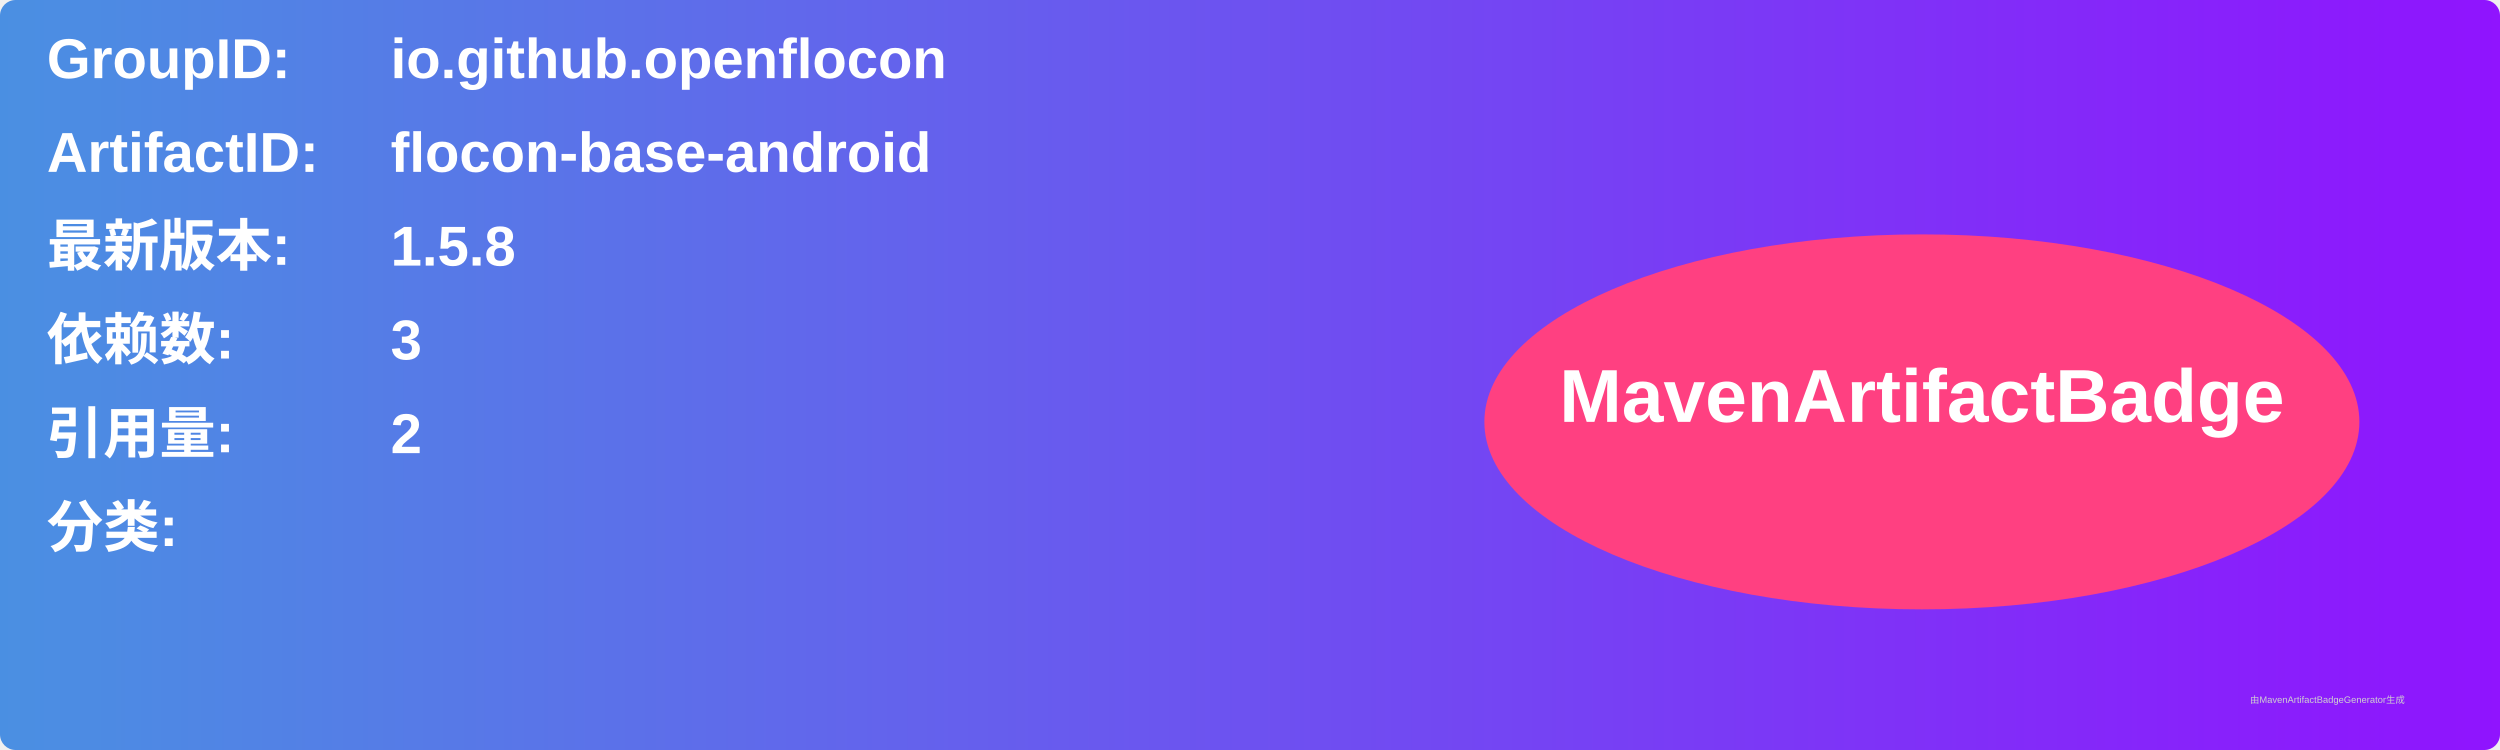
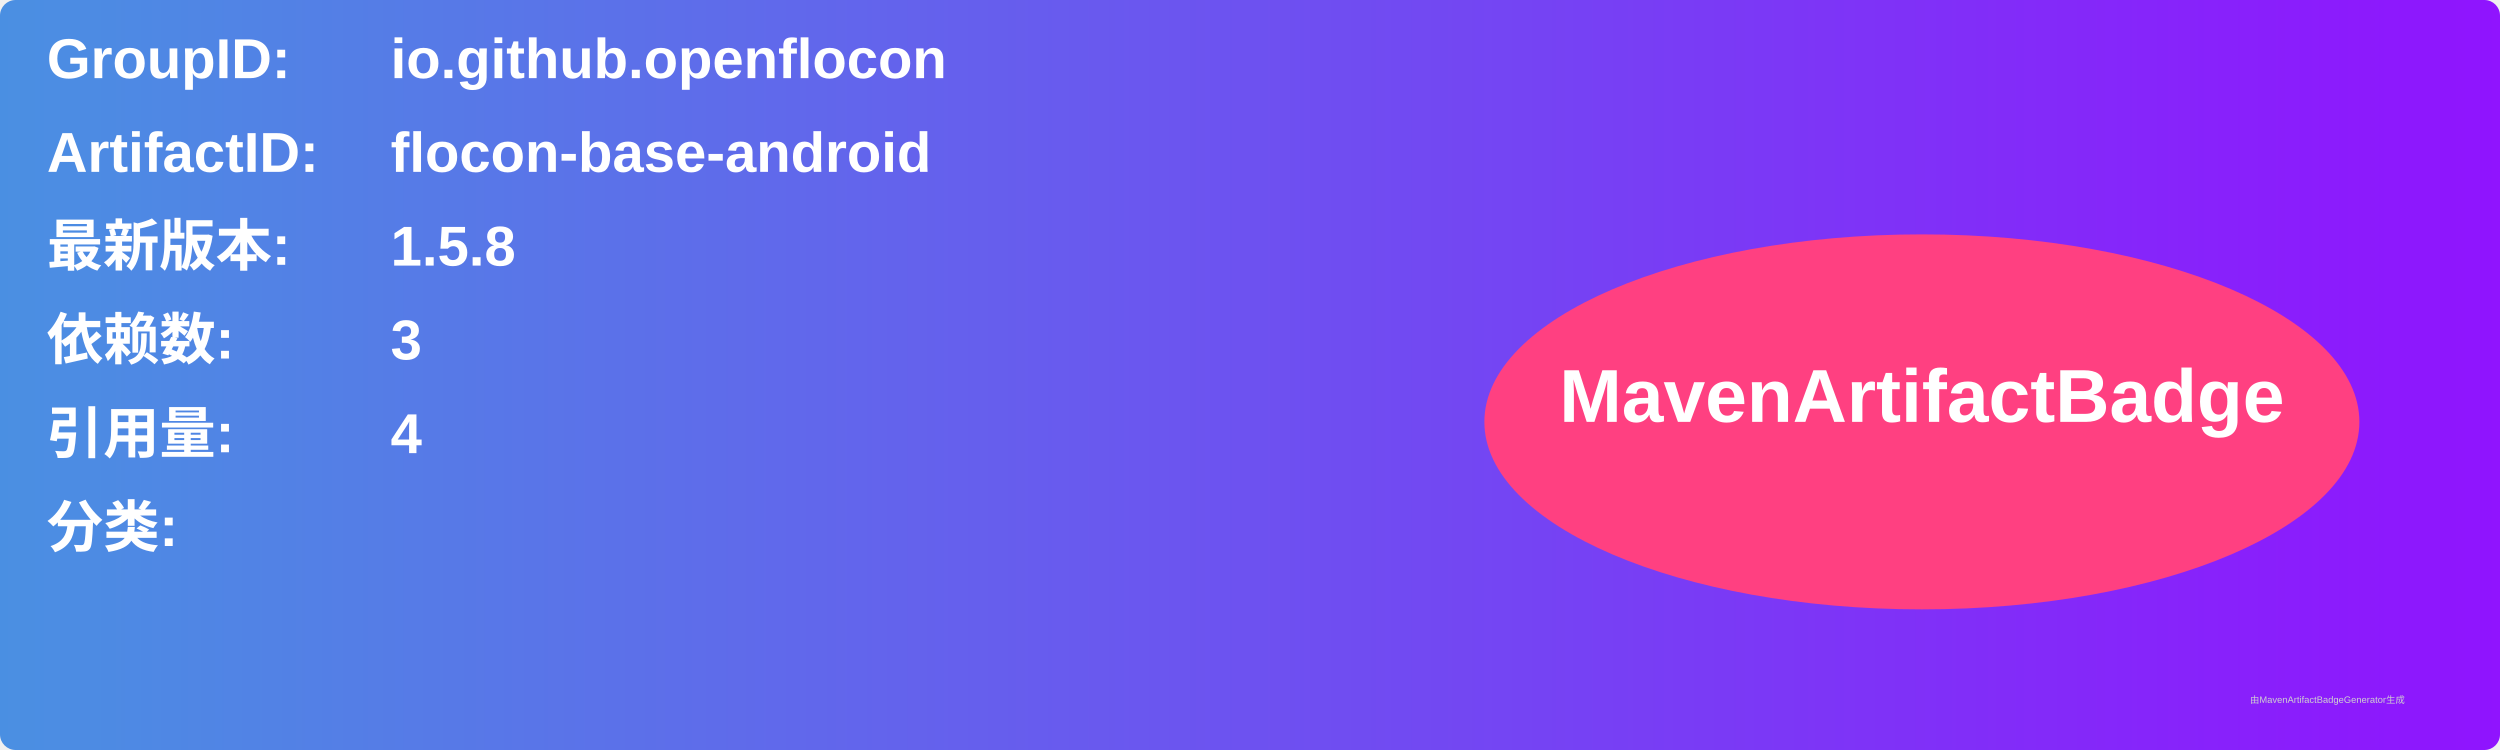
<svg xmlns="http://www.w3.org/2000/svg" width="800" height="240" viewBox="0 0 800 240">
  <linearGradient id="grad" x1="0%" y1="0%" x2="100%" y2="0%">
    <stop offset="0%" stop-color="#4a90e2" />
    <stop offset="100%" stop-color="#9013fe" />
  </linearGradient>
  <rect width="100%" height="100%" rx="5" ry="5" fill="url(#grad)" />
  <g transform="translate(15, 15)">
    <text x="0" y="10" font-family="Arial" font-size="18" fill="white" font-weight="bold" width="260">GroupID:</text>
    <text x="110" y="10" font-family="Arial" font-size="18" fill="white" font-weight="bold" width="460">io.github.openflocon</text>
    <text x="0" y="40" font-family="Arial" font-size="18" fill="white" font-weight="bold" width="260">ArtifactID:</text>
    <text x="110" y="40" font-family="Arial" font-size="18" fill="white" font-weight="bold" width="460">flocon-base-android</text>
    <text x="0" y="70" font-family="Arial" font-size="18" fill="white" font-weight="bold">最新版本:</text>
    <text x="110" y="70" font-family="Arial" font-size="18" fill="white" font-weight="bold">
      <tspan font-weight="bold">1.5.8</tspan>
    </text>
    <text x="0" y="100" font-family="Arial" font-size="18" fill="white" font-weight="bold">依赖数: </text>
    <text x="110" y="100" font-family="Arial" font-size="18" fill="white">
      <tspan font-weight="bold">3</tspan>
    </text>
    <text x="0" y="130" font-family="Arial" font-size="18" fill="white" font-weight="bold">引用量: </text>
    <text x="110" y="130" font-family="Arial" font-size="18" fill="white">
-       <tspan font-weight="bold">2</tspan>
+       <tspan font-weight="bold">4</tspan>
    </text>
    <text x="0" y="160" font-family="Arial" font-size="18" fill="white" font-weight="bold">分类:</text>
    <text x="10" y="190" font-family="Arial" font-size="10" fill="white">
      <tspan font-weight="bold" />
    </text>
    <ellipse cx="600" cy="120" rx="140" ry="60" fill="#ff4081" />
    <text x="600" y="120" text-anchor="middle" font-family="Arial" font-size="24" fill="white" font-weight="bold">MavenArtifactBadge</text>
  </g>
  <text x="720" y="225" font-family="Arial" font-size="3" fill="#d0d0d0">由MavenArtifactBadgeGenerator生成</text>
</svg>
